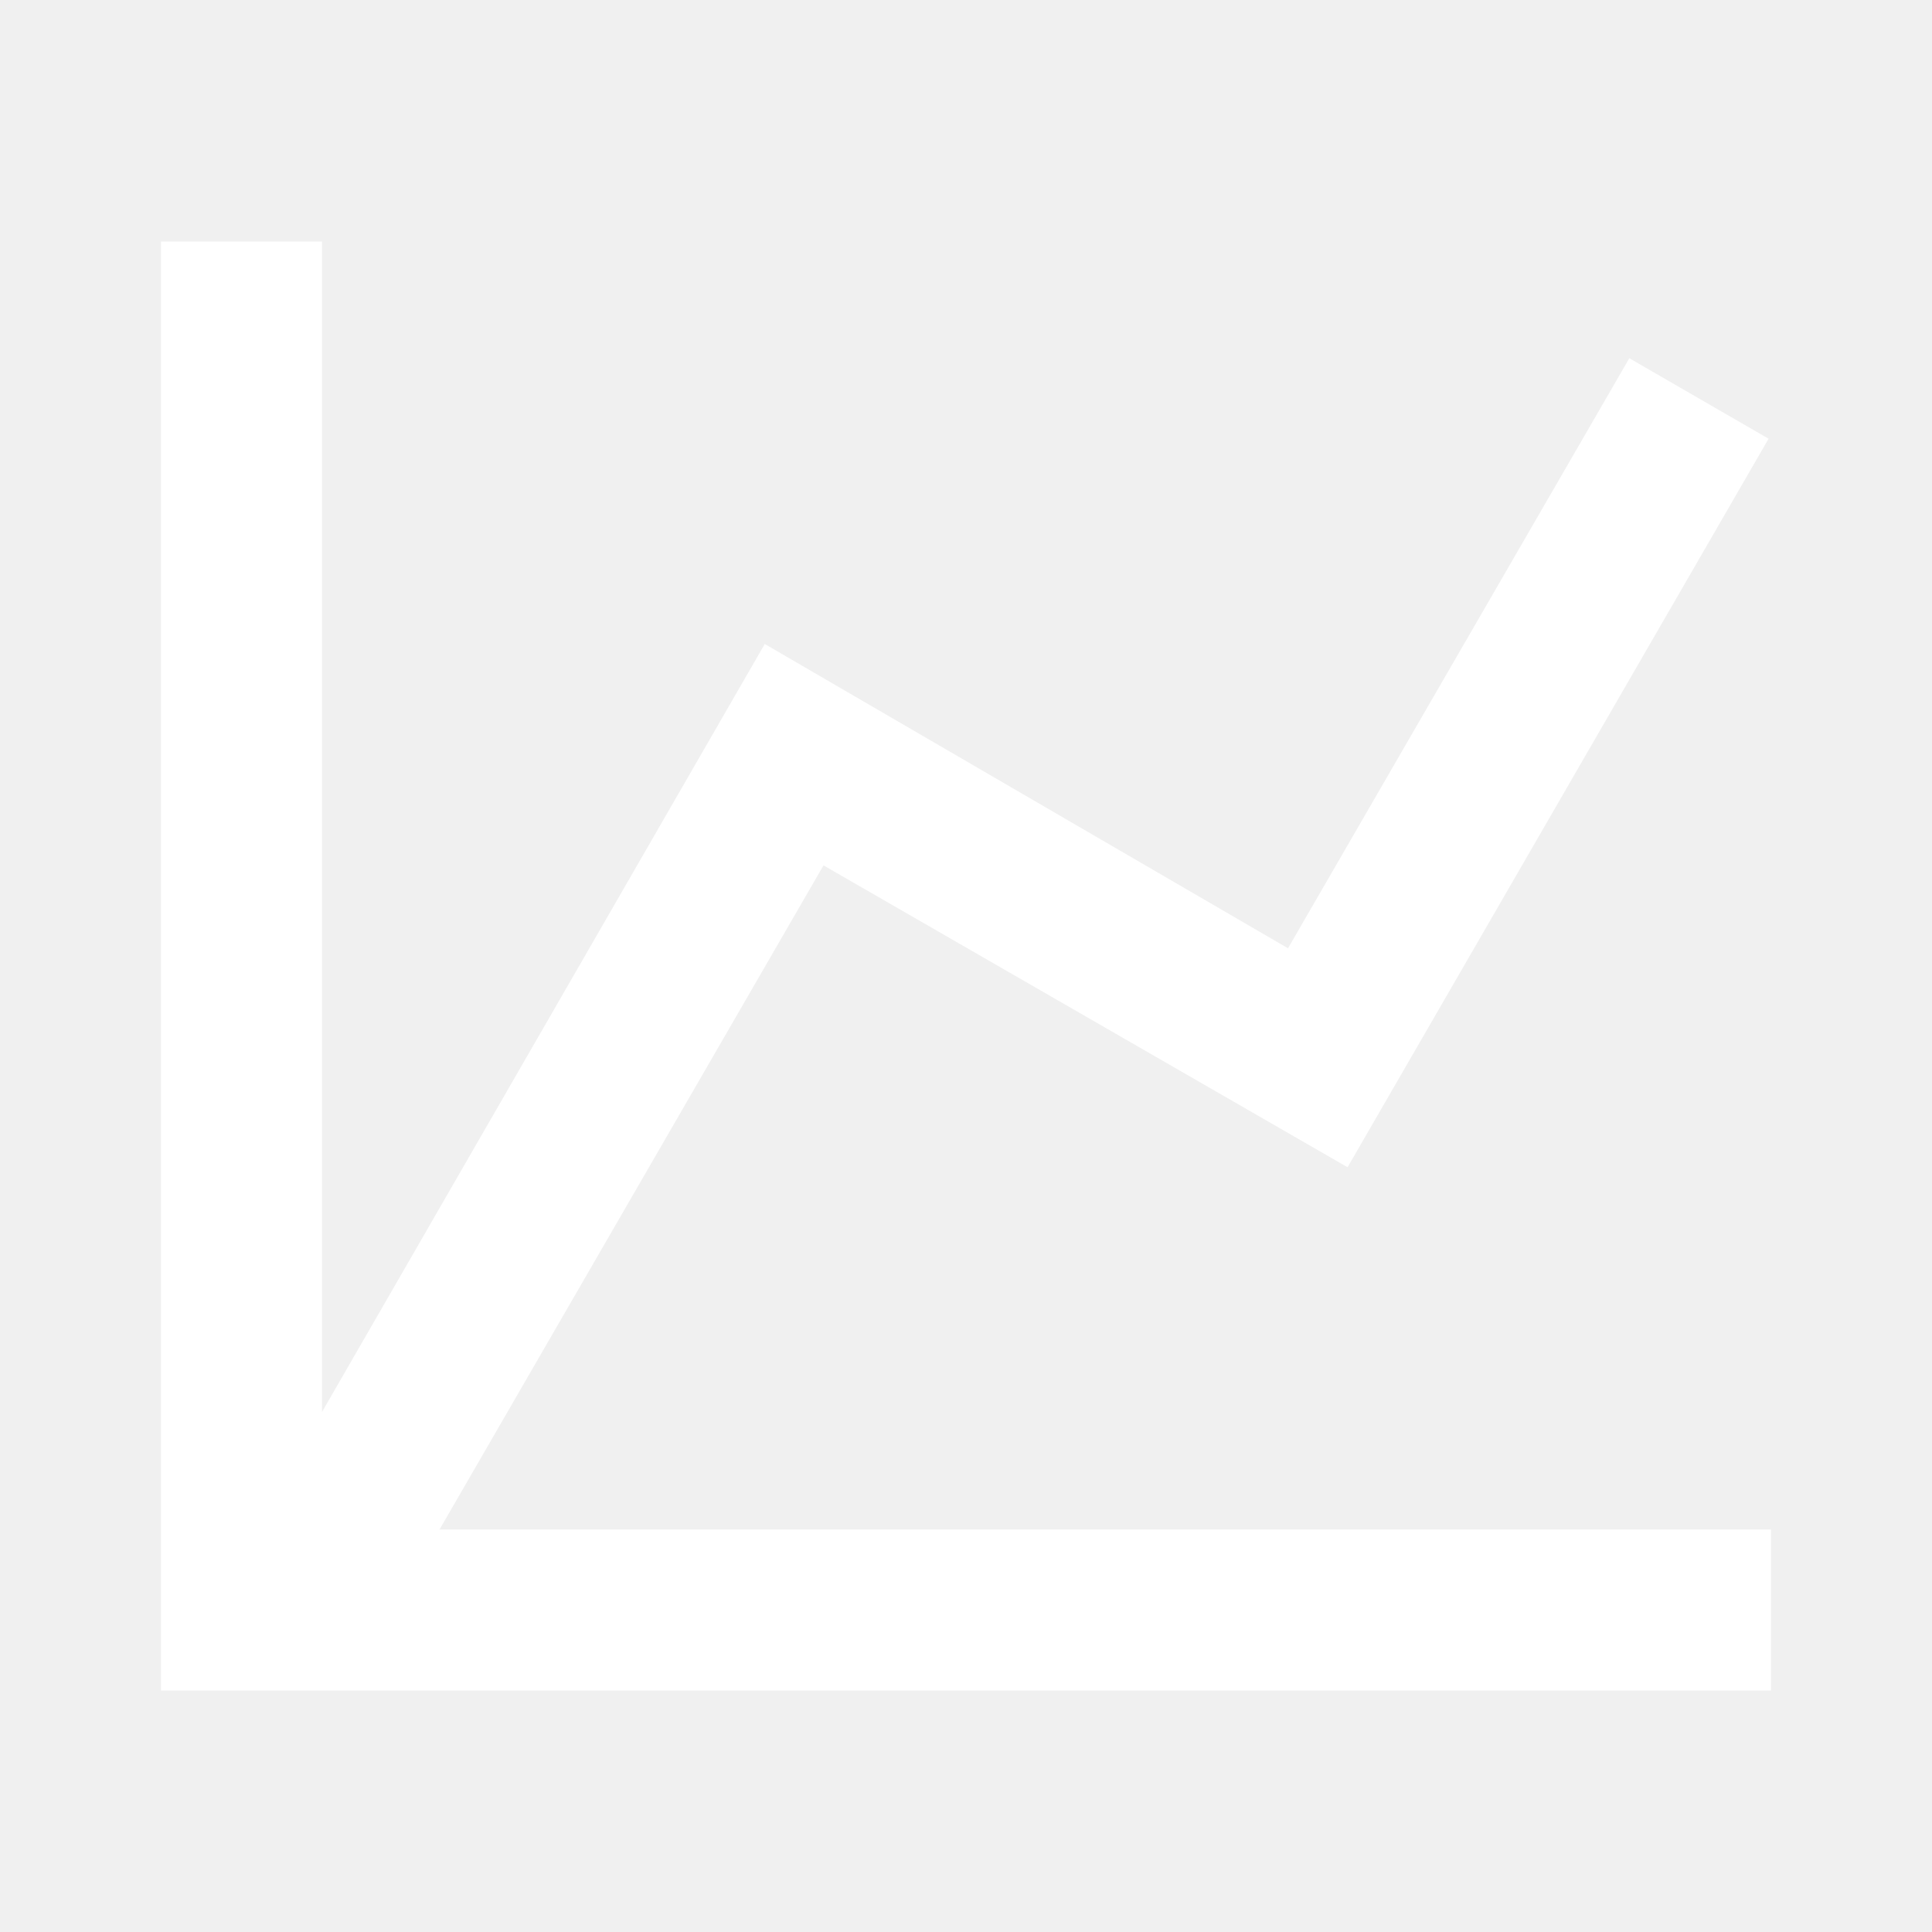
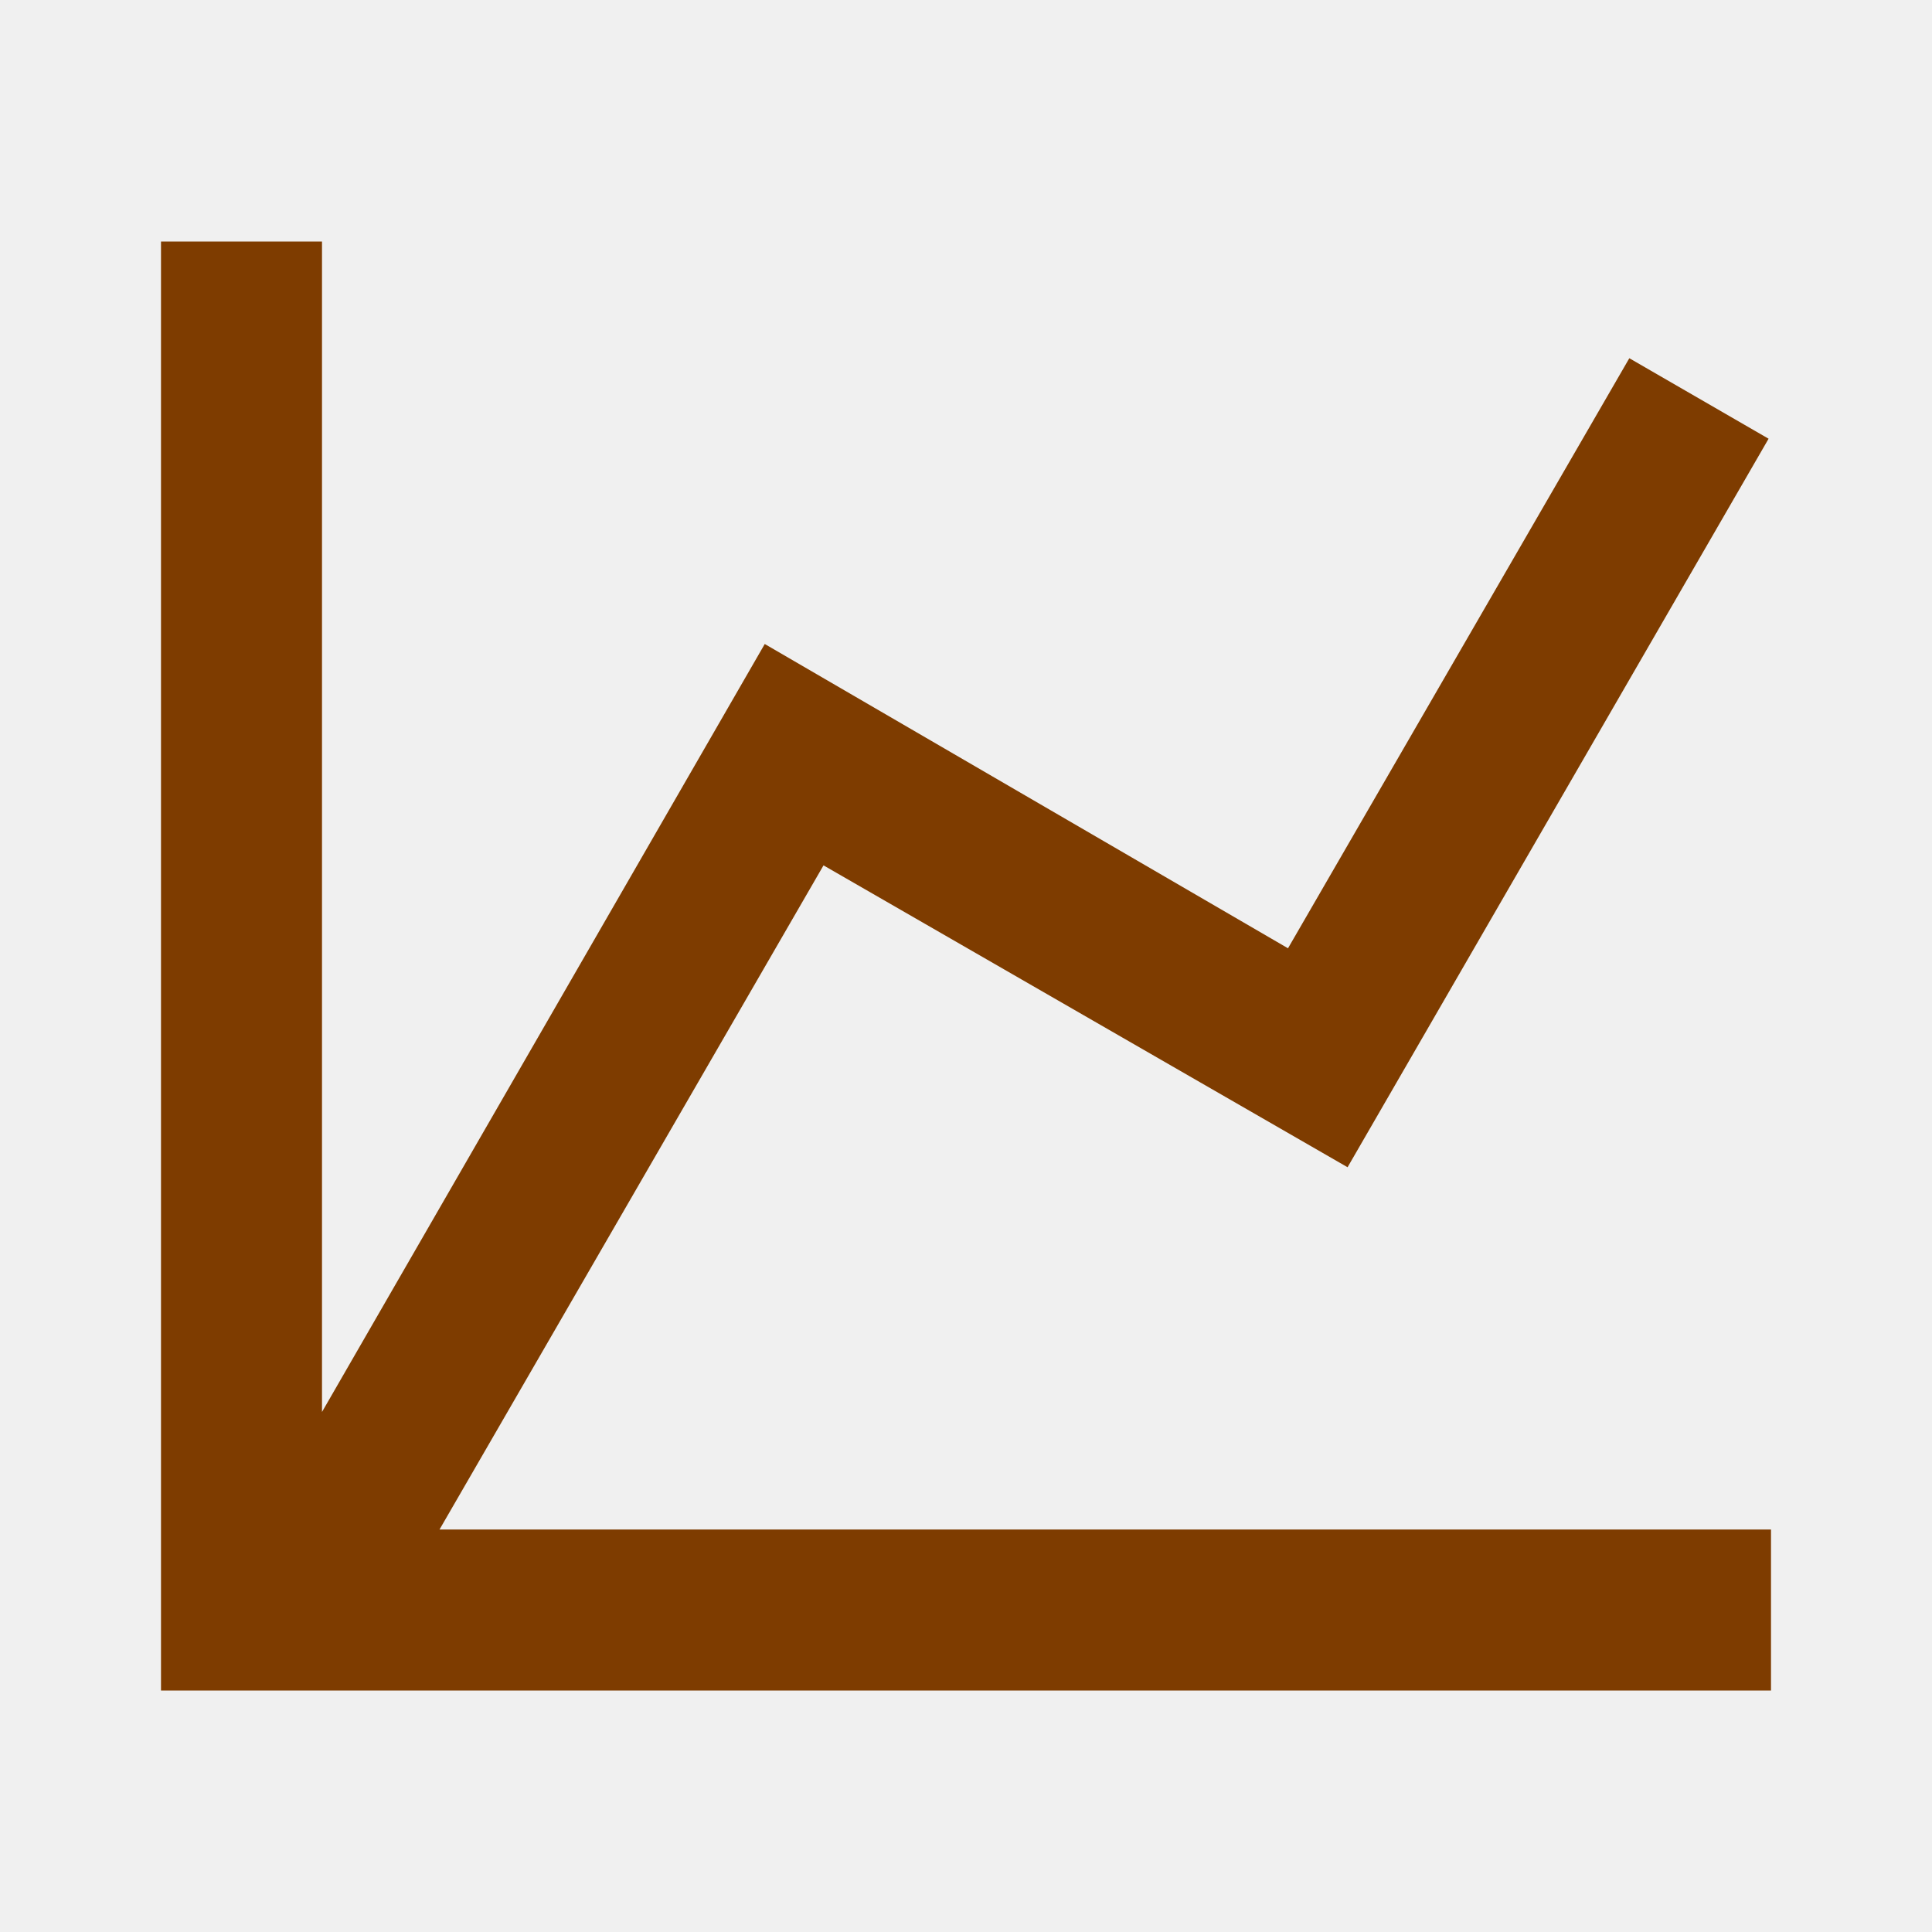
- <svg xmlns="http://www.w3.org/2000/svg" viewBox="0 0 24 24" fill="#fff">
+ <svg xmlns="http://www.w3.org/2000/svg" viewBox="0 0 24 24">
+   <style>path{fill:#7E3C00}@media (prefers-color-scheme:dark){path{fill:#F2A541}}</style>
  <path d="m16 11.78 4.24-7.33 1.73 1-5.23 9.05-6.51-3.75L5.46 19H22v2H2V3h2v14.54L9.5 8z" />
</svg>
